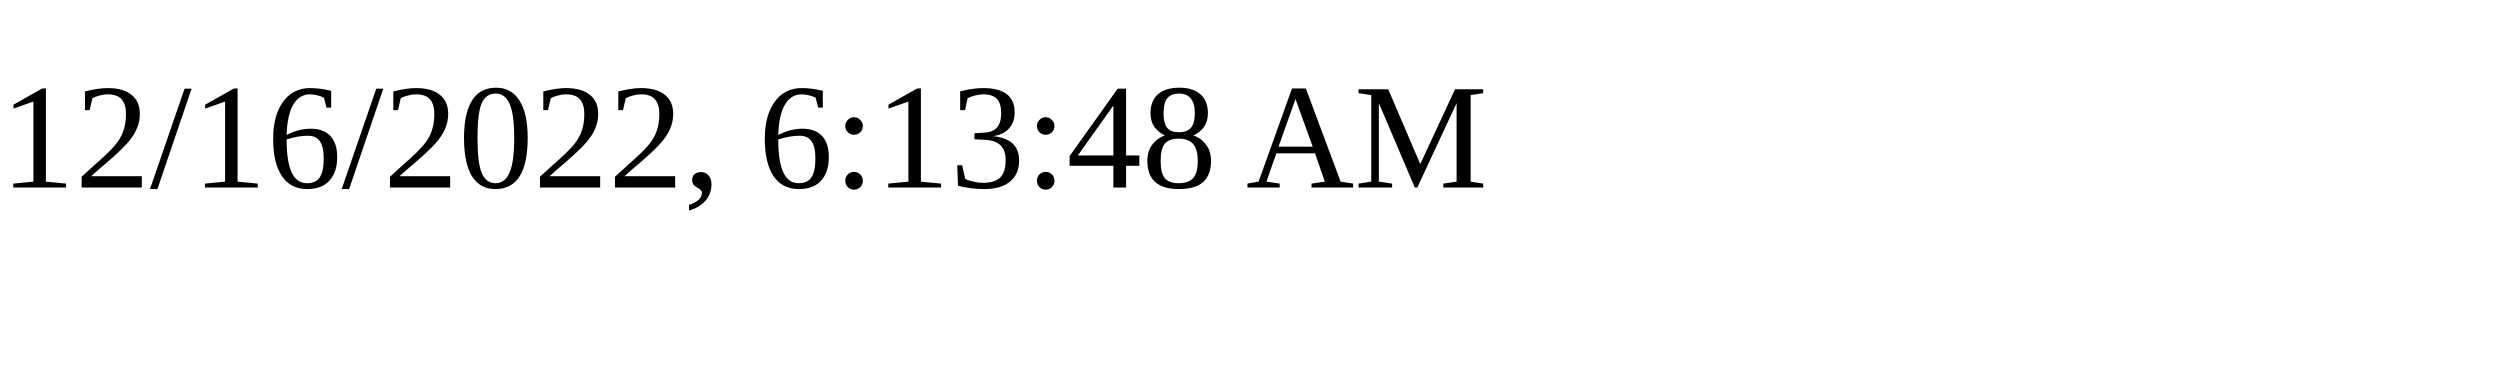
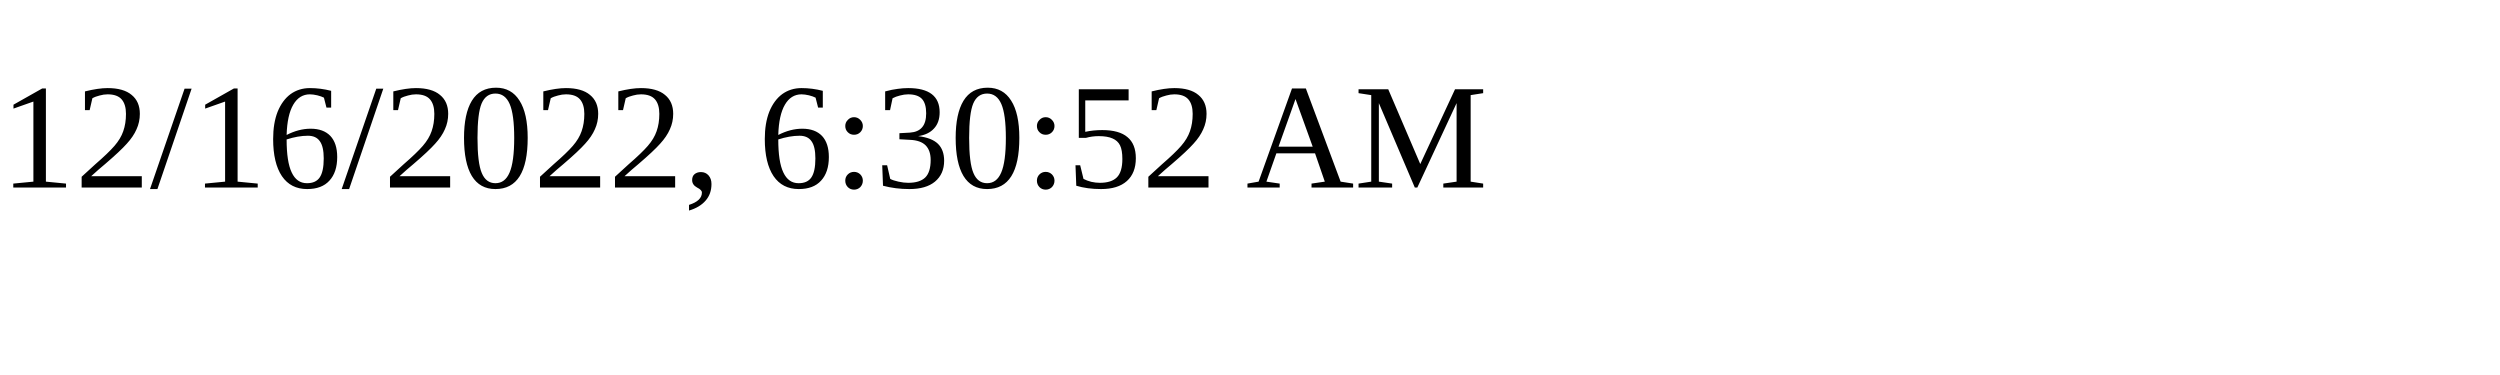
<svg xmlns="http://www.w3.org/2000/svg" height="30" width="200">
-   <text x="0" y="15">12/16/2022, 6:13:48 AM</text>
+   <text x="0" y="15">12/16/2022, 6:30:52 AM</text>
</svg>
